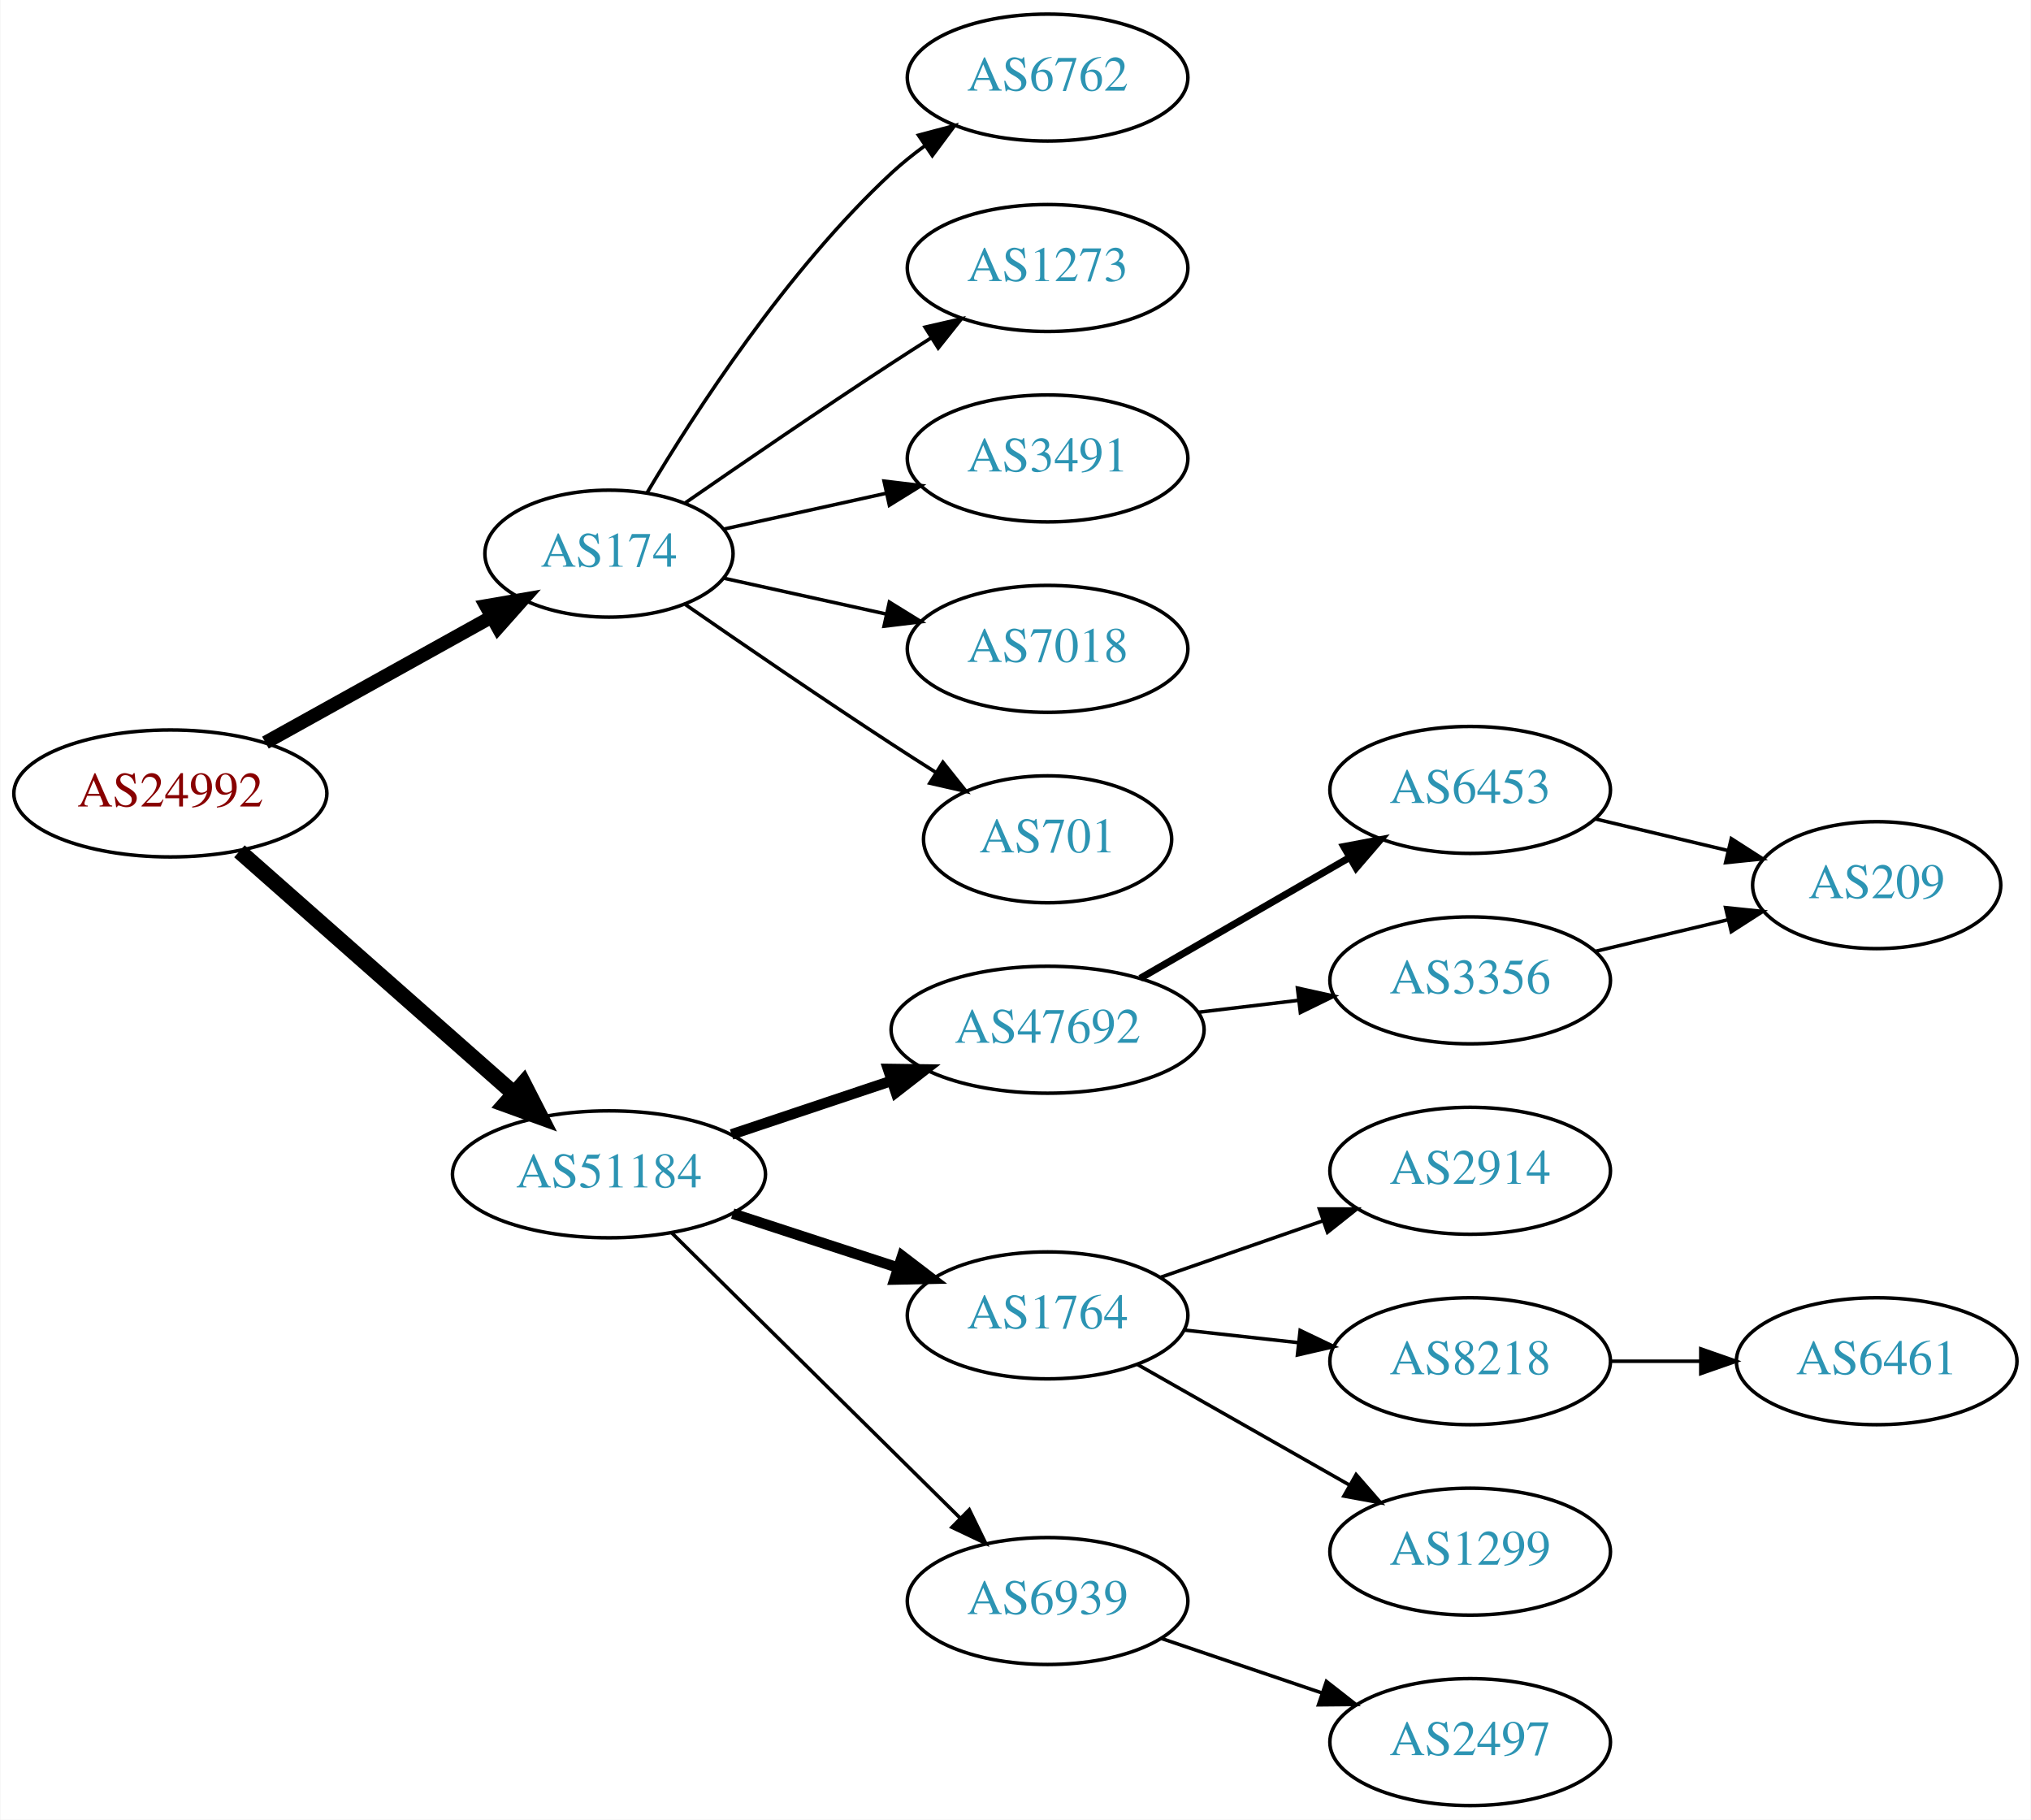
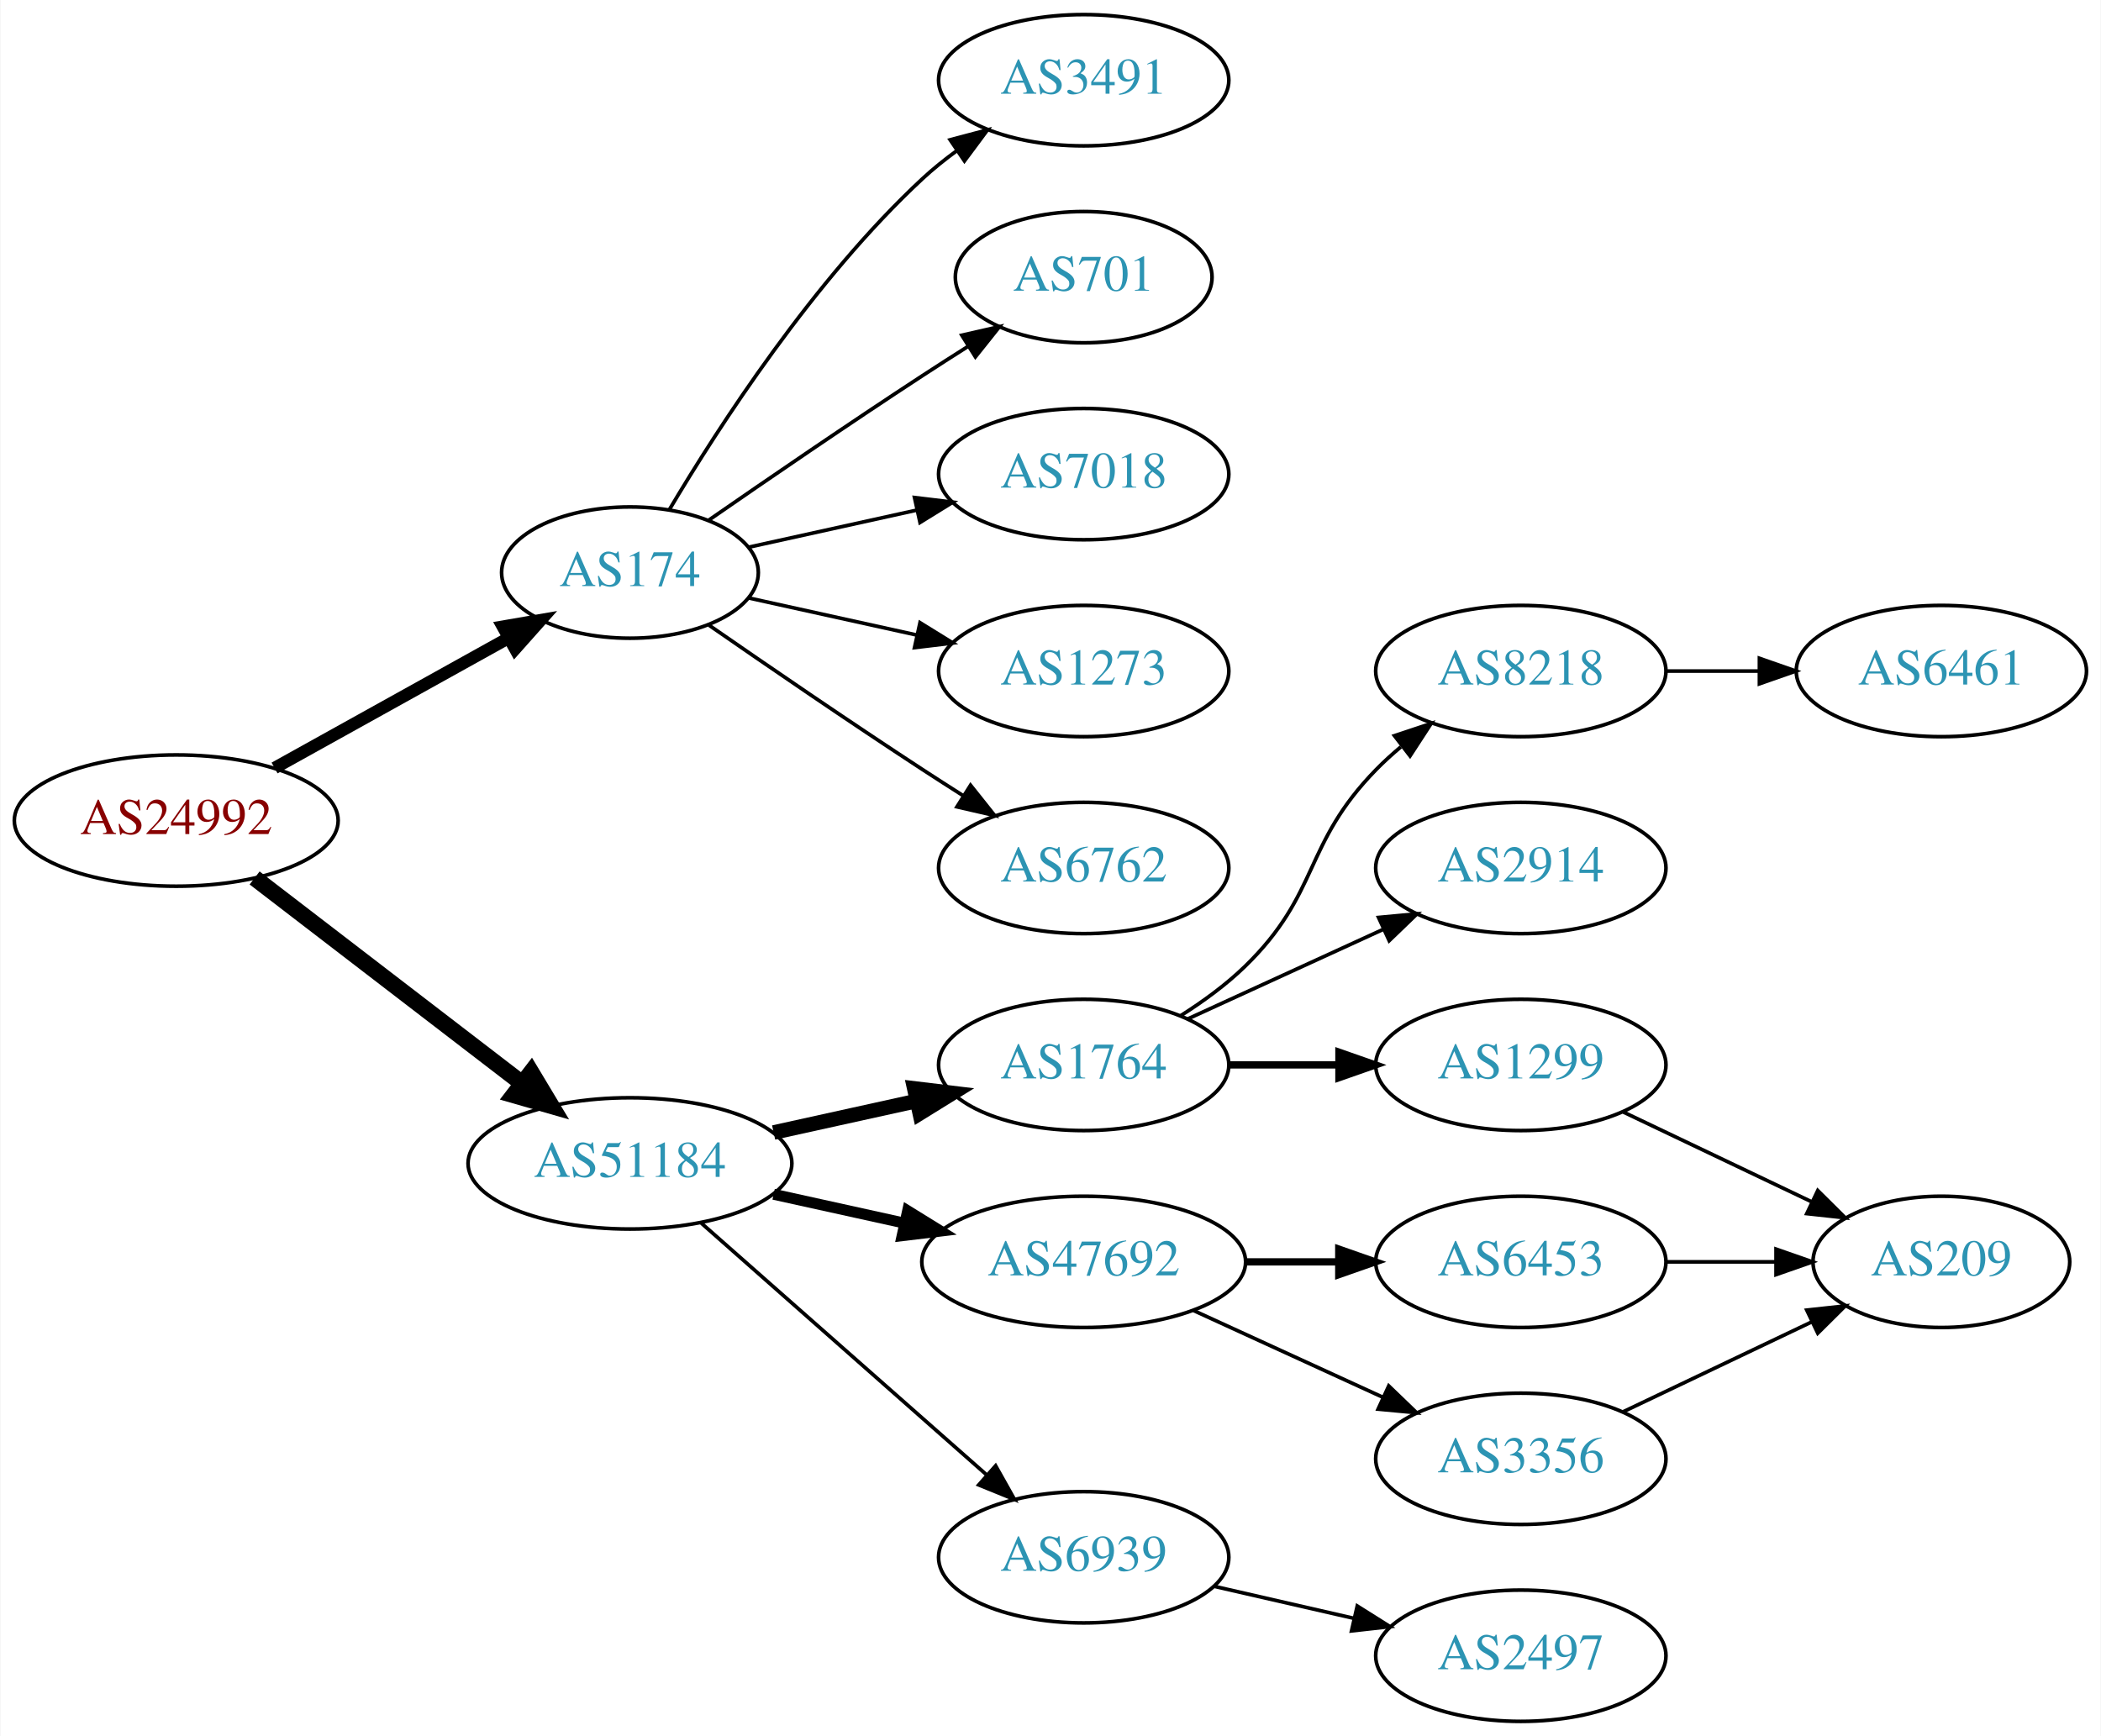
- <svg xmlns="http://www.w3.org/2000/svg" xmlns:xlink="http://www.w3.org/1999/xlink" width="576pt" height="516pt" viewBox="0.00 0.00 575.76 516.00">
-   <g id="graph0" class="graph" transform="scale(1 1) rotate(0) translate(4 512)">
-     <polygon fill="white" stroke="none" points="-4,4 -4,-512 571.762,-512 571.762,4 -4,4" />
+ <svg xmlns="http://www.w3.org/2000/svg" xmlns:xlink="http://www.w3.org/1999/xlink" width="576pt" height="476pt" viewBox="0.00 0.00 575.76 476.00">
+   <g id="graph0" class="graph" transform="scale(1 1) rotate(0) translate(4 472)">
+     <polygon fill="white" stroke="none" points="-4,4 -4,-472 571.762,-472 571.762,4 -4,4" />
    <g id="node1" class="node">
      <g id="a_node1">
        <a xlink:href="/asn/24992" xlink:title="AS24992 ~ DIC - Online Wolf &amp; Co. KG [AT]">
-           <ellipse fill="#ffffff" stroke="black" cx="44.196" cy="-287" rx="44.393" ry="18" />
-           <text text-anchor="middle" x="44.196" y="-283.3" font-family="Times,serif" font-size="14.00" fill="#880000">AS24992</text>
+           <ellipse fill="#ffffff" stroke="black" cx="44.196" cy="-247" rx="44.393" ry="18" />
+           <text text-anchor="middle" x="44.196" y="-243.3" font-family="Times,serif" font-size="14.00" fill="#880000">AS24992</text>
        </a>
      </g>
    </g>
    <g id="node2" class="node">
      <g id="a_node2">
        <a xlink:href="/asn/174" xlink:title="AS174 ~ Cogent Communications [US]">
-           <ellipse fill="#ffffff" stroke="black" cx="168.588" cy="-355" rx="35.194" ry="18" />
-           <text text-anchor="middle" x="168.588" y="-351.3" font-family="Times,serif" font-size="14.00" fill="#2c94b3">AS174</text>
+           <ellipse fill="#ffffff" stroke="black" cx="168.588" cy="-315" rx="35.194" ry="18" />
+           <text text-anchor="middle" x="168.588" y="-311.3" font-family="Times,serif" font-size="14.00" fill="#2c94b3">AS174</text>
        </a>
      </g>
    </g>
    <g id="edge1" class="edge">
-       <path fill="none" stroke="black" stroke-width="3.857" d="M71.152,-301.421C89.894,-311.834 115.326,-325.964 135.367,-337.098" />
-       <polygon fill="black" stroke="black" stroke-width="3.857" points="133.711,-340.182 144.153,-341.979 137.111,-334.063 133.711,-340.182" />
+       <path fill="none" stroke="black" stroke-width="3.375" d="M71.152,-261.421C89.894,-271.834 115.326,-285.964 135.367,-297.098" />
+       <polygon fill="black" stroke="black" stroke-width="3.375" points="133.711,-300.182 144.153,-301.979 137.111,-294.063 133.711,-300.182" />
    </g>
    <g id="node3" class="node">
      <g id="a_node3">
        <a xlink:href="/asn/51184" xlink:title="AS51184 ~ Fonira Telekom GmbH [AT]">
-           <ellipse fill="#ffffff" stroke="black" cx="168.588" cy="-179" rx="44.393" ry="18" />
-           <text text-anchor="middle" x="168.588" y="-175.3" font-family="Times,serif" font-size="14.00" fill="#2c94b3">AS51184</text>
+           <ellipse fill="#ffffff" stroke="black" cx="168.588" cy="-153" rx="44.393" ry="18" />
+           <text text-anchor="middle" x="168.588" y="-149.3" font-family="Times,serif" font-size="14.00" fill="#2c94b3">AS51184</text>
        </a>
      </g>
    </g>
    <g id="edge2" class="edge">
-       <path fill="none" stroke="black" stroke-width="4.5" d="M63.785,-270.597C84.482,-252.333 118.089,-222.678 141.434,-202.079" />
-       <polygon fill="black" stroke="black" stroke-width="4.5" points="144.333,-204.772 149.226,-195.203 139.122,-198.867 144.333,-204.772" />
+       <path fill="none" stroke="black" stroke-width="4.5" d="M65.682,-231.267C85.715,-215.88 116.402,-192.312 138.867,-175.058" />
+       <polygon fill="black" stroke="black" stroke-width="4.5" points="141.503,-177.999 147.036,-168.785 136.706,-171.753 141.503,-177.999" />
    </g>
    <g id="node4" class="node">
      <g id="a_node4">
-         <a xlink:href="/asn/6762" xlink:title="AS6762 ~ TELECOM ITALIA SPARKLE S.p.A. [IT]">
-           <ellipse fill="#ffffff" stroke="black" cx="292.98" cy="-490" rx="39.794" ry="18" />
-           <text text-anchor="middle" x="292.98" y="-486.3" font-family="Times,serif" font-size="14.00" fill="#2c94b3">AS6762</text>
+         <a xlink:href="/asn/3491" xlink:title="AS3491 ~ PCCW Global, Inc. [US]">
+           <ellipse fill="#ffffff" stroke="black" cx="292.98" cy="-450" rx="39.794" ry="18" />
+           <text text-anchor="middle" x="292.98" y="-446.3" font-family="Times,serif" font-size="14.00" fill="#2c94b3">AS3491</text>
        </a>
      </g>
    </g>
    <g id="edge3" class="edge">
-       <path fill="none" stroke="black" d="M179.401,-372.279C192.907,-395.011 218.967,-435.314 248.784,-463 251.691,-465.699 254.904,-468.28 258.228,-470.703" />
-       <polygon fill="black" stroke="black" points="256.363,-473.667 266.606,-476.375 260.287,-467.87 256.363,-473.667" />
+       <path fill="none" stroke="black" d="M179.401,-332.279C192.907,-355.011 218.967,-395.314 248.784,-423 251.691,-425.699 254.904,-428.28 258.228,-430.703" />
+       <polygon fill="black" stroke="black" points="256.363,-433.667 266.606,-436.375 260.287,-427.87 256.363,-433.667" />
    </g>
    <g id="node5" class="node">
      <g id="a_node5">
-         <a xlink:href="/asn/1273" xlink:title="AS1273 ~ Vodafone Group PLC [EU]">
-           <ellipse fill="#ffffff" stroke="black" cx="292.98" cy="-436" rx="39.794" ry="18" />
-           <text text-anchor="middle" x="292.98" y="-432.3" font-family="Times,serif" font-size="14.00" fill="#2c94b3">AS1273</text>
+         <a xlink:href="/asn/701" xlink:title="AS701 ~ UUNET [US]">
+           <ellipse fill="#ffffff" stroke="black" cx="292.98" cy="-396" rx="35.194" ry="18" />
+           <text text-anchor="middle" x="292.98" y="-392.3" font-family="Times,serif" font-size="14.00" fill="#2c94b3">AS701</text>
        </a>
      </g>
    </g>
    <g id="edge4" class="edge">
-       <path fill="none" stroke="black" d="M190.279,-369.44C206.17,-380.449 228.721,-395.897 248.784,-409 252.366,-411.339 256.137,-413.759 259.897,-416.144" />
-       <polygon fill="black" stroke="black" points="258.23,-419.231 268.558,-421.596 261.959,-413.307 258.23,-419.231" />
+       <path fill="none" stroke="black" d="M190.279,-329.44C206.17,-340.449 228.721,-355.897 248.784,-369 252.829,-371.642 257.114,-374.385 261.354,-377.067" />
+       <polygon fill="black" stroke="black" points="259.568,-380.079 269.898,-382.432 263.291,-374.15 259.568,-380.079" />
    </g>
    <g id="node6" class="node">
      <g id="a_node6">
-         <a xlink:href="/asn/3491" xlink:title="AS3491 ~ PCCW Global, Inc. [US]">
-           <ellipse fill="#ffffff" stroke="black" cx="292.98" cy="-382" rx="39.794" ry="18" />
-           <text text-anchor="middle" x="292.98" y="-378.3" font-family="Times,serif" font-size="14.00" fill="#2c94b3">AS3491</text>
+         <a xlink:href="/asn/7018" xlink:title="AS7018 ~ ATT-INTERNET4 [US]">
+           <ellipse fill="#ffffff" stroke="black" cx="292.98" cy="-342" rx="39.794" ry="18" />
+           <text text-anchor="middle" x="292.98" y="-338.3" font-family="Times,serif" font-size="14.00" fill="#2c94b3">AS7018</text>
        </a>
      </g>
    </g>
    <g id="edge5" class="edge">
-       <path fill="none" stroke="black" d="M201.107,-361.953C215.168,-365.055 231.986,-368.765 247.31,-372.146" />
-       <polygon fill="black" stroke="black" points="246.601,-375.573 257.12,-374.31 248.109,-368.738 246.601,-375.573" />
+       <path fill="none" stroke="black" d="M201.107,-321.953C215.168,-325.055 231.986,-328.765 247.31,-332.146" />
+       <polygon fill="black" stroke="black" points="246.601,-335.573 257.12,-334.31 248.109,-328.738 246.601,-335.573" />
    </g>
    <g id="node7" class="node">
      <g id="a_node7">
-         <a xlink:href="/asn/7018" xlink:title="AS7018 ~ AT&amp;T Services, Inc. [US]">
-           <ellipse fill="#ffffff" stroke="black" cx="292.98" cy="-328" rx="39.794" ry="18" />
-           <text text-anchor="middle" x="292.98" y="-324.3" font-family="Times,serif" font-size="14.00" fill="#2c94b3">AS7018</text>
+         <a xlink:href="/asn/1273" xlink:title="AS1273 ~ Vodafone Group PLC [EU]">
+           <ellipse fill="#ffffff" stroke="black" cx="292.98" cy="-288" rx="39.794" ry="18" />
+           <text text-anchor="middle" x="292.98" y="-284.3" font-family="Times,serif" font-size="14.00" fill="#2c94b3">AS1273</text>
        </a>
      </g>
    </g>
    <g id="edge6" class="edge">
-       <path fill="none" stroke="black" d="M201.107,-348.047C215.168,-344.945 231.986,-341.235 247.31,-337.854" />
-       <polygon fill="black" stroke="black" points="248.109,-341.262 257.12,-335.69 246.601,-334.427 248.109,-341.262" />
+       <path fill="none" stroke="black" d="M201.107,-308.047C215.168,-304.945 231.986,-301.235 247.31,-297.854" />
+       <polygon fill="black" stroke="black" points="248.109,-301.262 257.12,-295.69 246.601,-294.427 248.109,-301.262" />
    </g>
    <g id="node8" class="node">
      <g id="a_node8">
-         <a xlink:href="/asn/701" xlink:title="AS701 ~ UUNET [US]">
-           <ellipse fill="#ffffff" stroke="black" cx="292.98" cy="-274" rx="35.194" ry="18" />
-           <text text-anchor="middle" x="292.98" y="-270.3" font-family="Times,serif" font-size="14.00" fill="#2c94b3">AS701</text>
+         <a xlink:href="/asn/6762" xlink:title="AS6762 ~ TELECOM ITALIA SPARKLE S.p.A. [IT]">
+           <ellipse fill="#ffffff" stroke="black" cx="292.98" cy="-234" rx="39.794" ry="18" />
+           <text text-anchor="middle" x="292.98" y="-230.3" font-family="Times,serif" font-size="14.00" fill="#2c94b3">AS6762</text>
        </a>
      </g>
    </g>
    <g id="edge7" class="edge">
-       <path fill="none" stroke="black" d="M190.279,-340.56C206.17,-329.551 228.721,-314.103 248.784,-301 252.829,-298.358 257.114,-295.615 261.354,-292.933" />
-       <polygon fill="black" stroke="black" points="263.291,-295.85 269.898,-287.568 259.568,-289.921 263.291,-295.85" />
+       <path fill="none" stroke="black" d="M190.279,-300.56C206.17,-289.551 228.721,-274.103 248.784,-261 252.366,-258.661 256.137,-256.241 259.897,-253.856" />
+       <polygon fill="black" stroke="black" points="261.959,-256.693 268.558,-248.404 258.23,-250.769 261.959,-256.693" />
    </g>
    <g id="node9" class="node">
      <g id="a_node9">
-         <a xlink:href="/asn/47692" xlink:title="AS47692 ~ Nessus GmbH [AT]">
-           <ellipse fill="#ffffff" stroke="black" cx="292.98" cy="-220" rx="44.393" ry="18" />
-           <text text-anchor="middle" x="292.98" y="-216.3" font-family="Times,serif" font-size="14.00" fill="#2c94b3">AS47692</text>
+         <a xlink:href="/asn/1764" xlink:title="AS1764 ~ NEXTLAYER-AS [AT]">
+           <ellipse fill="#ffffff" stroke="black" cx="292.98" cy="-180" rx="39.794" ry="18" />
+           <text text-anchor="middle" x="292.98" y="-176.3" font-family="Times,serif" font-size="14.00" fill="#2c94b3">AS1764</text>
        </a>
      </g>
    </g>
    <g id="edge8" class="edge">
-       <path fill="none" stroke="black" stroke-width="3" d="M203.356,-190.312C217.403,-195.017 233.88,-200.537 248.791,-205.532" />
-       <polygon fill="black" stroke="black" stroke-width="3" points="247.729,-208.867 258.322,-208.725 249.952,-202.23 247.729,-208.867" />
+       <path fill="none" stroke="black" stroke-width="4" d="M207.978,-161.469C220.369,-164.202 234.216,-167.257 247.036,-170.085" />
+       <polygon fill="black" stroke="black" stroke-width="4" points="246.532,-173.558 257.051,-172.295 248.04,-166.722 246.532,-173.558" />
    </g>
    <g id="node10" class="node">
      <g id="a_node10">
-         <a xlink:href="/asn/1764" xlink:title="AS1764 ~ NEXTLAYER-AS [AT]">
-           <ellipse fill="#ffffff" stroke="black" cx="292.98" cy="-139" rx="39.794" ry="18" />
-           <text text-anchor="middle" x="292.98" y="-135.3" font-family="Times,serif" font-size="14.00" fill="#2c94b3">AS1764</text>
+         <a xlink:href="/asn/47692" xlink:title="AS47692 ~ Nessus GmbH [AT]">
+           <ellipse fill="#ffffff" stroke="black" cx="292.98" cy="-126" rx="44.393" ry="18" />
+           <text text-anchor="middle" x="292.98" y="-122.3" font-family="Times,serif" font-size="14.00" fill="#2c94b3">AS47692</text>
        </a>
      </g>
    </g>
    <g id="edge9" class="edge">
-       <path fill="none" stroke="black" stroke-width="3" d="M203.681,-167.858C218.187,-163.117 235.239,-157.544 250.469,-152.567" />
-       <polygon fill="black" stroke="black" stroke-width="3" points="251.752,-155.83 260.17,-149.396 249.578,-149.176 251.752,-155.83" />
+       <path fill="none" stroke="black" stroke-width="3" d="M207.978,-144.531C219.37,-142.018 231.993,-139.233 243.917,-136.603" />
+       <polygon fill="black" stroke="black" stroke-width="3" points="244.716,-140.011 253.727,-134.439 243.208,-133.175 244.716,-140.011" />
    </g>
    <g id="node11" class="node">
      <g id="a_node11">
        <a xlink:href="/asn/6939" xlink:title="AS6939 ~ Hurricane Electric LLC [US]">
-           <ellipse fill="#ffffff" stroke="black" cx="292.98" cy="-58" rx="39.794" ry="18" />
-           <text text-anchor="middle" x="292.98" y="-54.3" font-family="Times,serif" font-size="14.00" fill="#2c94b3">AS6939</text>
+           <ellipse fill="#ffffff" stroke="black" cx="292.98" cy="-45" rx="39.794" ry="18" />
+           <text text-anchor="middle" x="292.98" y="-41.3" font-family="Times,serif" font-size="14.00" fill="#2c94b3">AS6939</text>
        </a>
      </g>
    </g>
    <g id="edge10" class="edge">
-       <path fill="none" stroke="black" d="M186.35,-162.429C207.499,-141.521 244.01,-105.425 268.079,-81.629" />
-       <polygon fill="black" stroke="black" points="270.771,-83.89 275.421,-74.371 265.849,-78.912 270.771,-83.89" />
+       <path fill="none" stroke="black" d="M188.177,-136.597C208.994,-118.228 242.87,-88.335 266.23,-67.722" />
+       <polygon fill="black" stroke="black" points="268.833,-70.093 274.016,-60.852 264.202,-64.844 268.833,-70.093" />
    </g>
    <g id="node12" class="node">
      <g id="a_node12">
-         <a xlink:href="/asn/6453" xlink:title="AS6453 ~ TATA COMMUNICATIONS (AMERICA) INC [US]">
+         <a xlink:href="/asn/8218" xlink:title="AS8218 ~ legacy Neotelecoms [FR]">
          <ellipse fill="#ffffff" stroke="black" cx="412.823" cy="-288" rx="39.794" ry="18" />
-           <text text-anchor="middle" x="412.823" y="-284.3" font-family="Times,serif" font-size="14.00" fill="#2c94b3">AS6453</text>
+           <text text-anchor="middle" x="412.823" y="-284.3" font-family="Times,serif" font-size="14.00" fill="#2c94b3">AS8218</text>
        </a>
      </g>
    </g>
    <g id="edge11" class="edge">
-       <path fill="none" stroke="black" stroke-width="2" d="M319.261,-234.588C336.58,-244.582 359.731,-257.941 378.547,-268.799" />
-       <polygon fill="black" stroke="black" stroke-width="2" points="376.981,-271.935 387.391,-273.902 380.479,-265.872 376.981,-271.935" />
+       <path fill="none" stroke="black" d="M319.509,-193.462C325.672,-197.362 331.974,-201.948 337.176,-207 357.87,-227.094 353.004,-240.383 373.176,-261 375.269,-263.139 377.553,-265.218 379.929,-267.21" />
+       <polygon fill="black" stroke="black" points="378.173,-270.275 388.229,-273.611 382.448,-264.732 378.173,-270.275" />
    </g>
    <g id="node13" class="node">
      <g id="a_node13">
-         <a xlink:href="/asn/3356" xlink:title="AS3356 ~ Level 3 Parent, LLC [US]">
+         <a xlink:href="/asn/2914" xlink:title="AS2914 ~ NTT America, Inc. [US]">
          <ellipse fill="#ffffff" stroke="black" cx="412.823" cy="-234" rx="39.794" ry="18" />
-           <text text-anchor="middle" x="412.823" y="-230.3" font-family="Times,serif" font-size="14.00" fill="#2c94b3">AS3356</text>
+           <text text-anchor="middle" x="412.823" y="-230.3" font-family="Times,serif" font-size="14.00" fill="#2c94b3">AS2914</text>
        </a>
      </g>
    </g>
    <g id="edge12" class="edge">
-       <path fill="none" stroke="black" d="M335.527,-224.936C344.773,-226.034 354.646,-227.207 364.118,-228.332" />
-       <polygon fill="black" stroke="black" points="363.846,-231.825 374.189,-229.529 364.672,-224.874 363.846,-231.825" />
+       <path fill="none" stroke="black" d="M321.609,-192.661C337.566,-199.973 357.837,-209.261 375.119,-217.181" />
+       <polygon fill="black" stroke="black" points="373.818,-220.435 384.367,-221.419 376.734,-214.071 373.818,-220.435" />
    </g>
    <g id="node14" class="node">
      <g id="a_node14">
-         <a xlink:href="/asn/2914" xlink:title="AS2914 ~ NTT America, Inc. [US]">
+         <a xlink:href="/asn/1299" xlink:title="AS1299 ~ Telia Carrier [EU]">
          <ellipse fill="#ffffff" stroke="black" cx="412.823" cy="-180" rx="39.794" ry="18" />
-           <text text-anchor="middle" x="412.823" y="-176.3" font-family="Times,serif" font-size="14.00" fill="#2c94b3">AS2914</text>
+           <text text-anchor="middle" x="412.823" y="-176.3" font-family="Times,serif" font-size="14.00" fill="#2c94b3">AS1299</text>
        </a>
      </g>
    </g>
    <g id="edge13" class="edge">
-       <path fill="none" stroke="black" d="M324.942,-149.772C339.039,-154.677 355.915,-160.548 371.029,-165.807" />
-       <polygon fill="black" stroke="black" points="370.064,-169.177 380.659,-169.157 372.364,-162.566 370.064,-169.177" />
-     </g>
-     <g id="node15" class="node">
-       <g id="a_node15">
-         <a xlink:href="/asn/8218" xlink:title="AS8218 ~ legacy Neotelecoms [FR]">
-           <ellipse fill="#ffffff" stroke="black" cx="412.823" cy="-126" rx="39.794" ry="18" />
-           <text text-anchor="middle" x="412.823" y="-122.3" font-family="Times,serif" font-size="14.00" fill="#2c94b3">AS8218</text>
-         </a>
-       </g>
-     </g>
-     <g id="edge14" class="edge">
-       <path fill="none" stroke="black" d="M331.591,-134.851C341.902,-133.713 353.219,-132.465 364.019,-131.274" />
-       <polygon fill="black" stroke="black" points="364.61,-134.73 374.166,-130.154 363.842,-127.772 364.61,-134.73" />
+       <path fill="none" stroke="black" stroke-width="2" d="M332.893,-180C342.446,-180 352.796,-180 362.759,-180" />
+       <polygon fill="black" stroke="black" stroke-width="2" points="362.951,-183.5 372.951,-180 362.951,-176.5 362.951,-183.5" />
    </g>
    <g id="node16" class="node">
      <g id="a_node16">
-         <a xlink:href="/asn/1299" xlink:title="AS1299 ~ Telia Carrier [EU]">
+         <a xlink:href="/asn/6453" xlink:title="AS6453 ~ TATA COMMUNICATIONS (AMERICA) INC [US]">
+           <ellipse fill="#ffffff" stroke="black" cx="412.823" cy="-126" rx="39.794" ry="18" />
+           <text text-anchor="middle" x="412.823" y="-122.3" font-family="Times,serif" font-size="14.00" fill="#2c94b3">AS6453</text>
+         </a>
+       </g>
+     </g>
+     <g id="edge15" class="edge">
+       <path fill="none" stroke="black" stroke-width="2" d="M337.191,-126C345.504,-126 354.267,-126 362.749,-126" />
+       <polygon fill="black" stroke="black" stroke-width="2" points="362.908,-129.5 372.908,-126 362.908,-122.5 362.908,-129.5" />
+     </g>
+     <g id="node17" class="node">
+       <g id="a_node17">
+         <a xlink:href="/asn/3356" xlink:title="AS3356 ~ Level 3 Parent, LLC [US]">
          <ellipse fill="#ffffff" stroke="black" cx="412.823" cy="-72" rx="39.794" ry="18" />
-           <text text-anchor="middle" x="412.823" y="-68.3" font-family="Times,serif" font-size="14.00" fill="#2c94b3">AS1299</text>
-         </a>
-       </g>
-     </g>
-     <g id="edge15" class="edge">
-       <path fill="none" stroke="black" d="M318.397,-125.118C335.857,-115.191 359.558,-101.716 378.718,-90.822" />
-       <polygon fill="black" stroke="black" points="380.474,-93.85 387.437,-85.865 377.014,-87.765 380.474,-93.85" />
-     </g>
-     <g id="node18" class="node">
-       <g id="a_node18">
+           <text text-anchor="middle" x="412.823" y="-68.3" font-family="Times,serif" font-size="14.00" fill="#2c94b3">AS3356</text>
+         </a>
+       </g>
+     </g>
+     <g id="edge16" class="edge">
+       <path fill="none" stroke="black" d="M323.11,-112.652C338.721,-105.498 358.119,-96.609 374.791,-88.969" />
+       <polygon fill="black" stroke="black" points="376.61,-91.986 384.243,-84.638 373.694,-85.622 376.61,-91.986" />
+     </g>
+     <g id="node19" class="node">
+       <g id="a_node19">
        <a xlink:href="/asn/2497" xlink:title="AS2497 ~ Internet Initiative Japan Inc. [JP]">
          <ellipse fill="#ffffff" stroke="black" cx="412.823" cy="-18" rx="39.794" ry="18" />
          <text text-anchor="middle" x="412.823" y="-14.3" font-family="Times,serif" font-size="14.00" fill="#2c94b3">AS2497</text>
        </a>
      </g>
    </g>
+     <g id="edge19" class="edge">
+       <path fill="none" stroke="black" d="M328.7,-37.045C340.7,-34.296 354.32,-31.175 367.013,-28.267" />
+       <polygon fill="black" stroke="black" points="367.979,-31.636 376.945,-25.991 366.415,-24.813 367.979,-31.636" />
+     </g>
+     <g id="node15" class="node">
+       <g id="a_node15">
+         <a xlink:href="/asn/6461" xlink:title="AS6461 ~ Zayo Bandwidth [US]">
+           <ellipse fill="#ffffff" stroke="black" cx="528.116" cy="-288" rx="39.794" ry="18" />
+           <text text-anchor="middle" x="528.116" y="-284.3" font-family="Times,serif" font-size="14.00" fill="#2c94b3">AS6461</text>
+         </a>
+       </g>
+     </g>
+     <g id="edge14" class="edge">
+       <path fill="none" stroke="black" d="M452.495,-288C460.698,-288 469.462,-288 477.994,-288" />
+       <polygon fill="black" stroke="black" points="478.233,-291.5 488.233,-288 478.233,-284.5 478.233,-291.5" />
+     </g>
+     <g id="node18" class="node">
+       <g id="a_node18">
+         <a xlink:href="/asn/209" xlink:title="AS209 ~ CenturyLink Communications, LLC [US]">
+           <ellipse fill="#ffffff" stroke="black" cx="528.116" cy="-126" rx="35.194" ry="18" />
+           <text text-anchor="middle" x="528.116" y="-122.3" font-family="Times,serif" font-size="14.00" fill="#2c94b3">AS209</text>
+         </a>
+       </g>
+     </g>
+     <g id="edge18" class="edge">
+       <path fill="none" stroke="black" d="M440.959,-167.066C456.391,-159.71 475.877,-150.423 492.412,-142.541" />
+       <polygon fill="black" stroke="black" points="494.232,-145.551 501.754,-138.089 491.221,-139.232 494.232,-145.551" />
+     </g>
    <g id="edge17" class="edge">
-       <path fill="none" stroke="black" d="M325.251,-47.386C339.234,-42.639 355.905,-36.981 370.867,-31.902" />
-       <polygon fill="black" stroke="black" points="372.062,-35.192 380.407,-28.664 369.812,-28.564 372.062,-35.192" />
-     </g>
-     <g id="node17" class="node">
-       <g id="a_node17">
-         <a xlink:href="/asn/209" xlink:title="AS209 ~ CenturyLink Communications, LLC [US]">
-           <ellipse fill="#ffffff" stroke="black" cx="528.116" cy="-261" rx="35.194" ry="18" />
-           <text text-anchor="middle" x="528.116" y="-257.3" font-family="Times,serif" font-size="14.00" fill="#2c94b3">AS209</text>
-         </a>
-       </g>
-     </g>
-     <g id="edge19" class="edge">
-       <path fill="none" stroke="black" d="M448.43,-279.752C460.225,-276.942 473.529,-273.771 485.797,-270.847" />
-       <polygon fill="black" stroke="black" points="486.886,-274.186 495.802,-268.463 485.263,-267.376 486.886,-274.186" />
-     </g>
-     <g id="edge16" class="edge">
-       <path fill="none" stroke="black" d="M448.43,-242.248C460.225,-245.058 473.529,-248.229 485.797,-251.153" />
-       <polygon fill="black" stroke="black" points="485.263,-254.624 495.802,-253.537 486.886,-247.814 485.263,-254.624" />
-     </g>
-     <g id="node19" class="node">
-       <g id="a_node19">
-         <a xlink:href="/asn/6461" xlink:title="AS6461 ~ Zayo Bandwidth [US]">
-           <ellipse fill="#ffffff" stroke="black" cx="528.116" cy="-126" rx="39.794" ry="18" />
-           <text text-anchor="middle" x="528.116" y="-122.3" font-family="Times,serif" font-size="14.00" fill="#2c94b3">AS6461</text>
-         </a>
-       </g>
-     </g>
-     <g id="edge18" class="edge">
-       <path fill="none" stroke="black" d="M452.495,-126C460.698,-126 469.462,-126 477.994,-126" />
-       <polygon fill="black" stroke="black" points="478.233,-129.5 488.233,-126 478.233,-122.5 478.233,-129.5" />
+       <path fill="none" stroke="black" d="M452.495,-126C462.201,-126 472.691,-126 482.654,-126" />
+       <polygon fill="black" stroke="black" points="482.79,-129.5 492.79,-126 482.79,-122.5 482.79,-129.5" />
+     </g>
+     <g id="edge20" class="edge">
+       <path fill="none" stroke="black" d="M440.959,-84.934C456.391,-92.29 475.877,-101.577 492.412,-109.459" />
+       <polygon fill="black" stroke="black" points="491.221,-112.768 501.754,-113.911 494.232,-106.449 491.221,-112.768" />
    </g>
  </g>
</svg>
